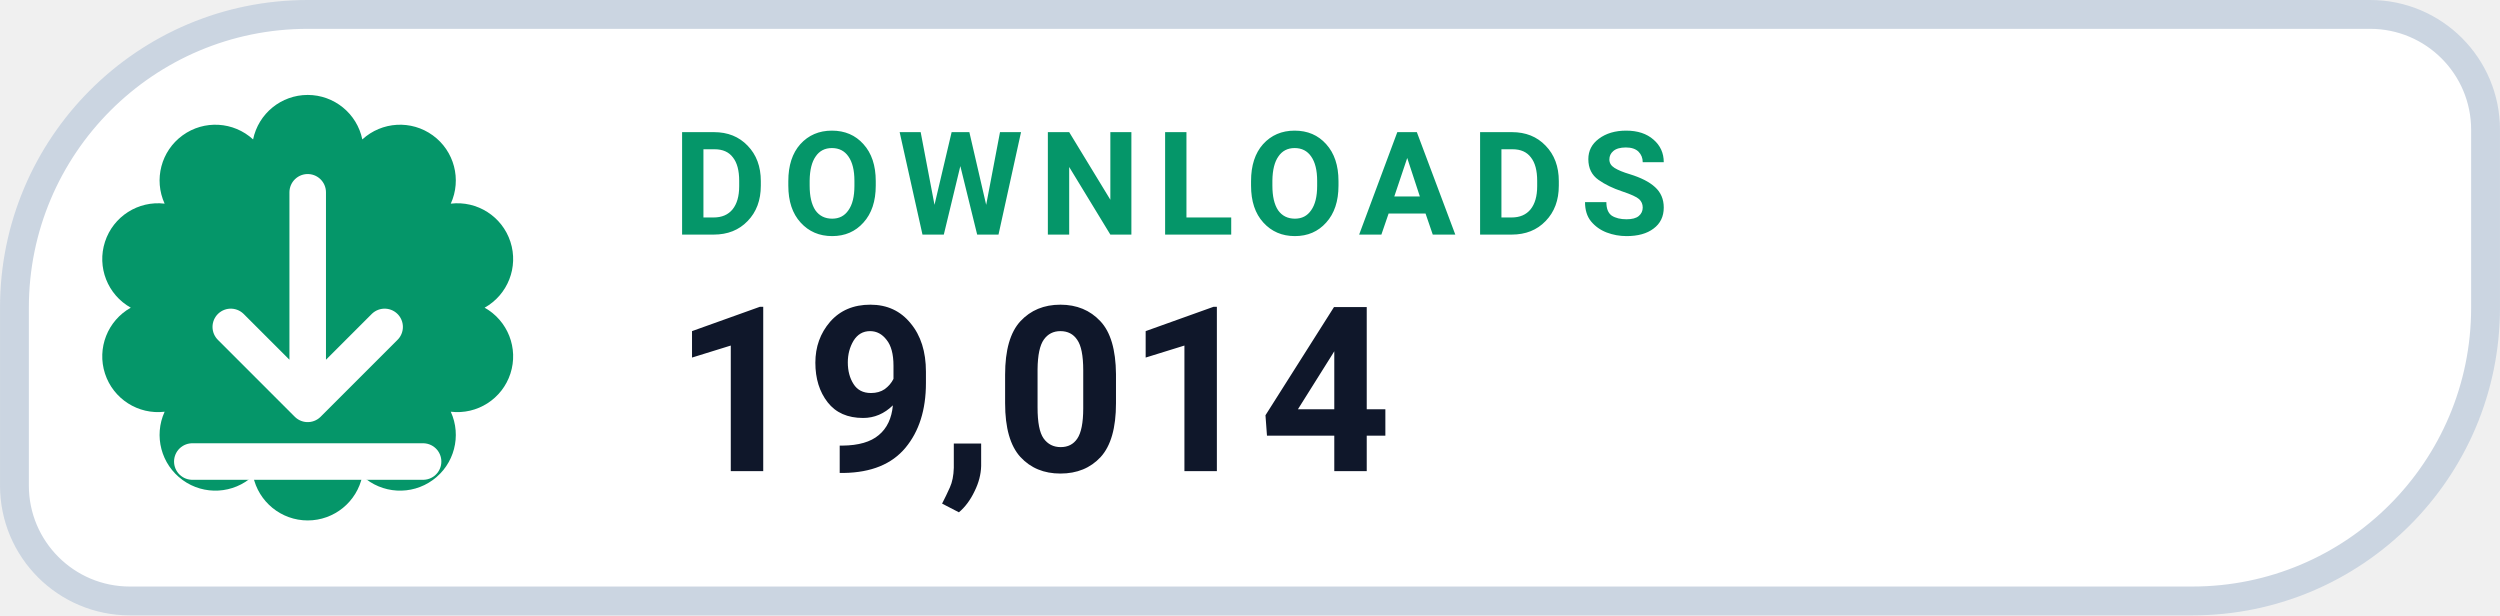
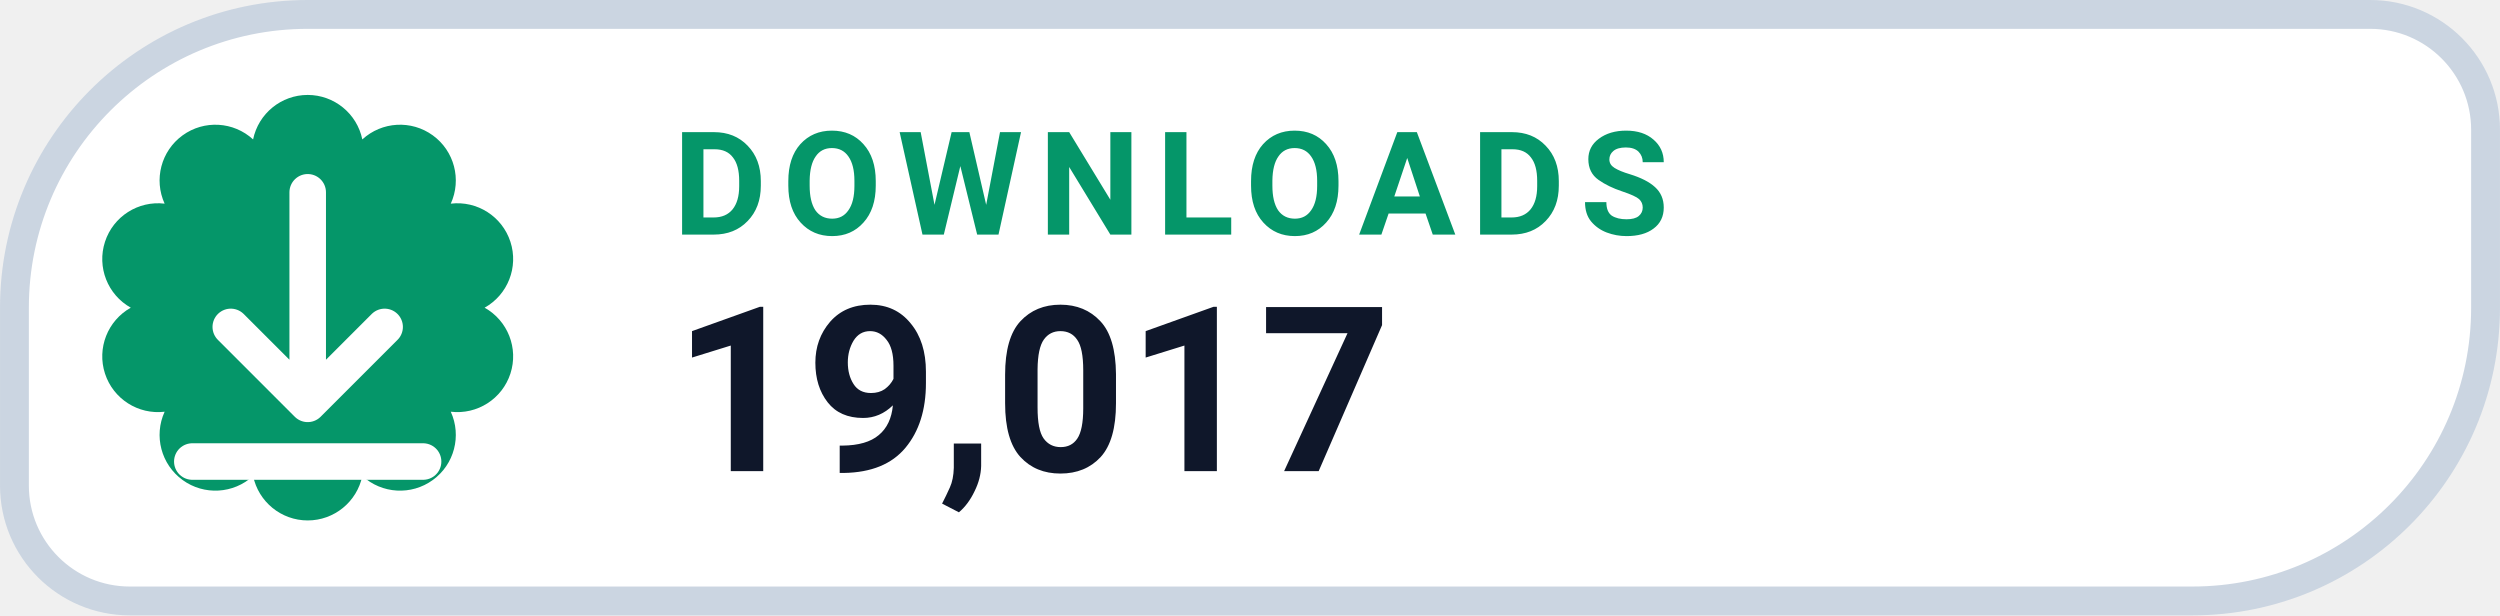
- <svg xmlns="http://www.w3.org/2000/svg" width="126" height="31.015" viewBox="0 0 130 32" role="img" aria-label="DOWNLOADS 19,014">
+ <svg xmlns="http://www.w3.org/2000/svg" width="126" height="31.015" viewBox="0 0 130 32" role="img" aria-label="DOWNLOADS 19,017">
  <path d="M 16.00 0.75 H 123.25 A 6.00 6.00 0 0 1 129.25 6.75 V 16.00 A 15.25 15.25 0 0 1 114.00 31.25 H 6.75 A 6.00 6.00 0 0 1 0.75 25.25 V 16.00 A 15.25 15.25 0 0 1 16.00 0.75 Z" fill="#FFFFFF" stroke="#CBD5E1" stroke-width="1.5" />
  <path d="M 13.16 7.25 A 2.90 2.90 0 0 1 18.84 7.25 A 2.90 2.90 0 0 1 23.44 10.59 A 2.90 2.90 0 0 1 25.20 16.00 A 2.90 2.90 0 0 1 23.44 21.41 A 2.90 2.90 0 0 1 18.84 24.75 A 2.90 2.90 0 0 1 13.16 24.75 A 2.90 2.90 0 0 1 8.56 21.41 A 2.90 2.90 0 0 1 6.80 16.00 A 2.90 2.90 0 0 1 8.56 10.59 A 2.90 2.90 0 0 1 13.16 7.25 Z" fill="#059669" />
  <g transform="translate(16 16)" style="color:#FFFFFF;">
    <path d="M0 -6 v11 m0 0 l4 -4 m-4 4 l-4 -4 M-6 8 h12" fill="none" stroke="currentColor" stroke-width="1.9" stroke-linecap="round" stroke-linejoin="round" />
  </g>
  <text x="35" y="12.2" fill="#059669" font-family="-apple-system,BlinkMacSystemFont,'Segoe UI',Roboto,Helvetica,Arial,sans-serif" font-size="7.5" font-weight="700" letter-spacing=".8">DOWNLOADS</text>
-   <text x="35" y="24.5" fill="#0F172A" font-family="-apple-system,BlinkMacSystemFont,'Segoe UI',Roboto,Helvetica,Arial,sans-serif" font-size="12" font-weight="750">19,014</text>
+   <text x="35" y="24.5" fill="#0F172A" font-family="-apple-system,BlinkMacSystemFont,'Segoe UI',Roboto,Helvetica,Arial,sans-serif" font-size="12" font-weight="750">19,017</text>
</svg>
